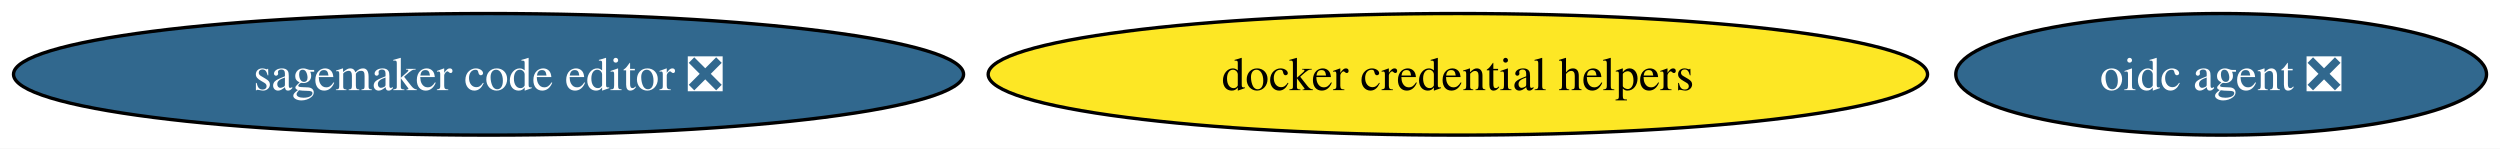
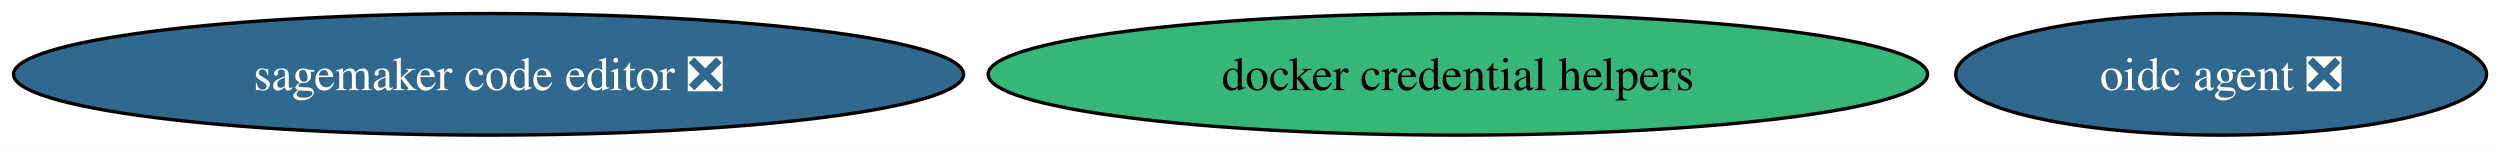
<svg xmlns="http://www.w3.org/2000/svg" xmlns:xlink="http://www.w3.org/1999/xlink" width="740pt" height="44pt" viewBox="0.00 0.00 740.21 44.00">
  <g id="graph0" class="graph" transform="scale(1 1) rotate(0) translate(4 40)">
    <polygon fill="white" stroke="none" points="-4,4 -4,-40 736.21,-40 736.21,4 -4,4" />
    <g id="node1" class="node">
      <g id="a_node1">
        <a xlink:href="https://github.com/conda-forge/oidc-agent-feedstock/pull/18" xlink:title="oidc agent ❎">
          <ellipse fill="#31688e" stroke="black" cx="653.65" cy="-18" rx="78.57" ry="18" />
          <text text-anchor="middle" x="653.65" y="-13.32" font-family="Times,serif" font-size="14.00" fill="white">oidc agent ❎</text>
        </a>
      </g>
    </g>
    <g id="node2" class="node">
      <g id="a_node2">
        <a xlink:href="https://github.com/conda-forge/sagemaker-code-editor-feedstock/pull/60" xlink:title="sagemaker code editor ❎">
          <ellipse fill="#31688e" stroke="black" cx="140.65" cy="-18" rx="140.65" ry="18" />
          <text text-anchor="middle" x="140.65" y="-13.32" font-family="Times,serif" font-size="14.00" fill="white">sagemaker code editor ❎</text>
        </a>
      </g>
    </g>
    <g id="node3" class="node">
      <g id="a_node3">
        <a xlink:href="https://github.com/conda-forge/docker-credential-helpers-feedstock" xlink:title="docker credential helpers">
-           <ellipse fill="#fde725" stroke="black" cx="427.65" cy="-18" rx="139.07" ry="18" />
+           <ellipse fill="#35b779" stroke="black" cx="427.65" cy="-18" rx="139.07" ry="18" />
          <text text-anchor="middle" x="427.65" y="-13.32" font-family="Times,serif" font-size="14.00">docker credential helpers</text>
        </a>
      </g>
    </g>
  </g>
</svg>
